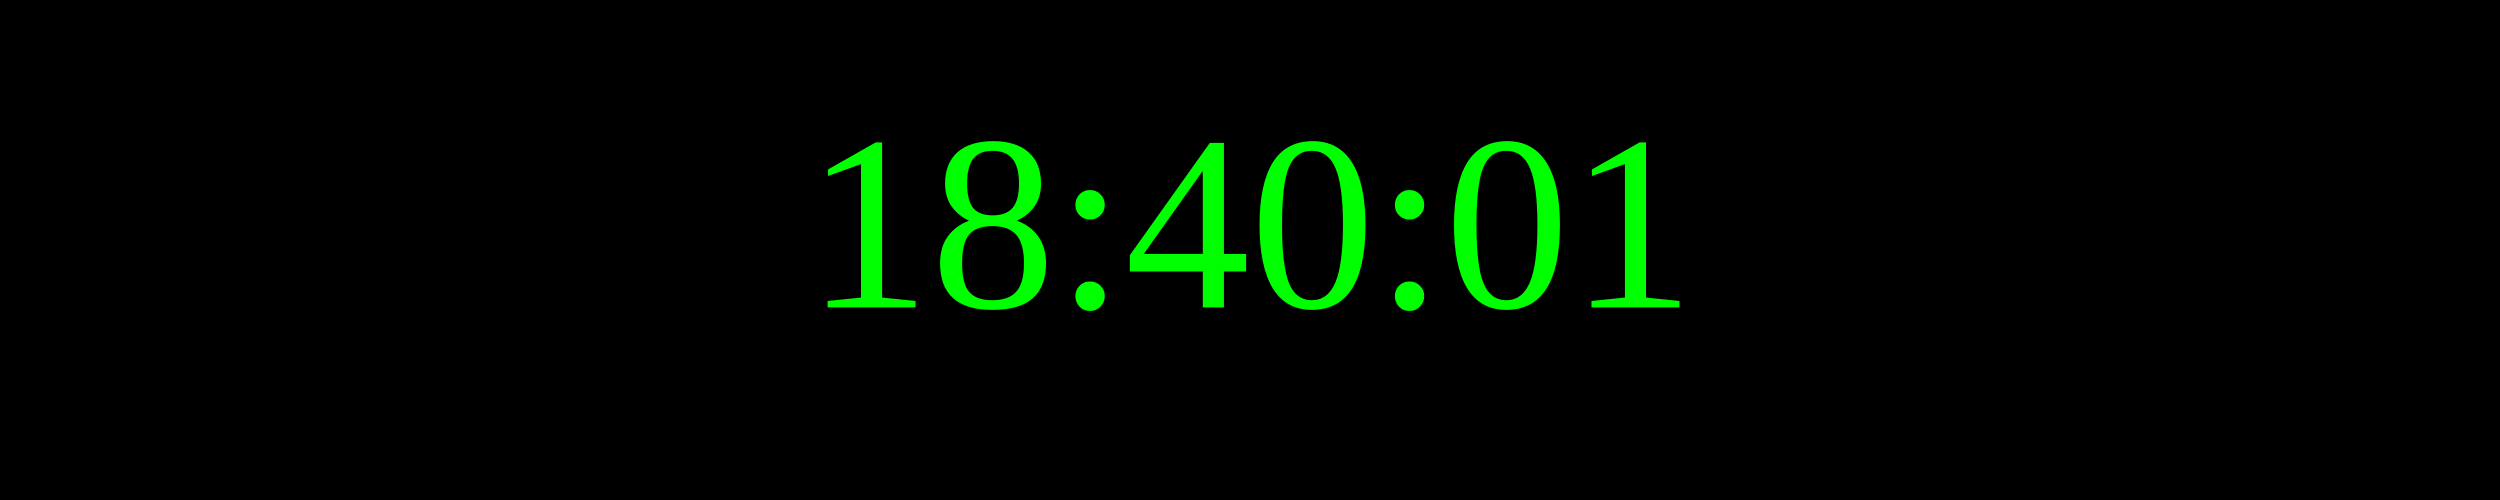
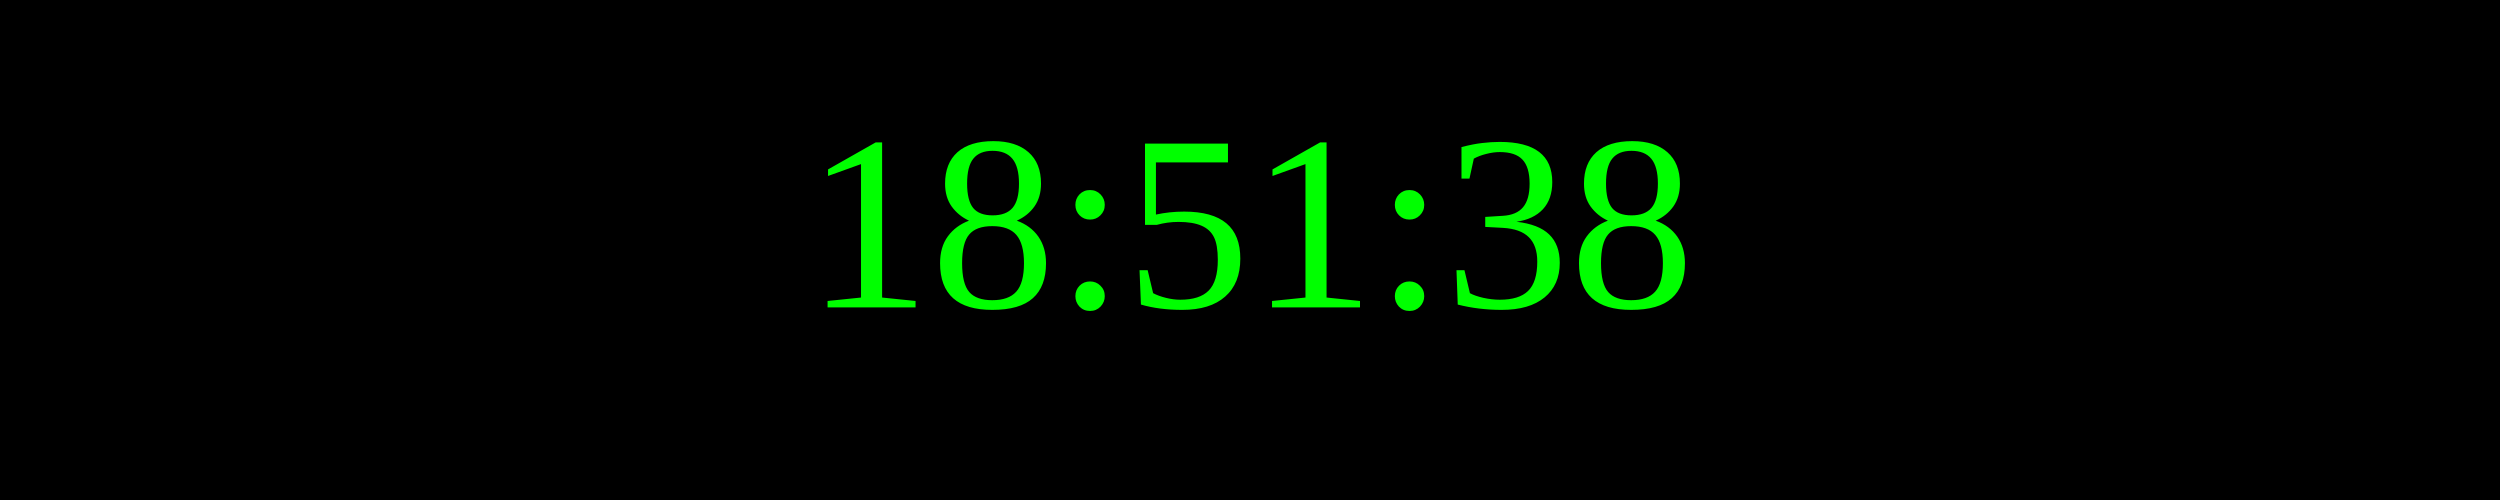
<svg xmlns="http://www.w3.org/2000/svg" width="250" height="50">
  <rect width="100%" height="100%" fill="black" />
  <text x="50%" y="50%" font-size="25" fill="lime" text-anchor="middle" dominant-baseline="middle">
- 18:40:01
+ 18:51:38
</text>
</svg>
